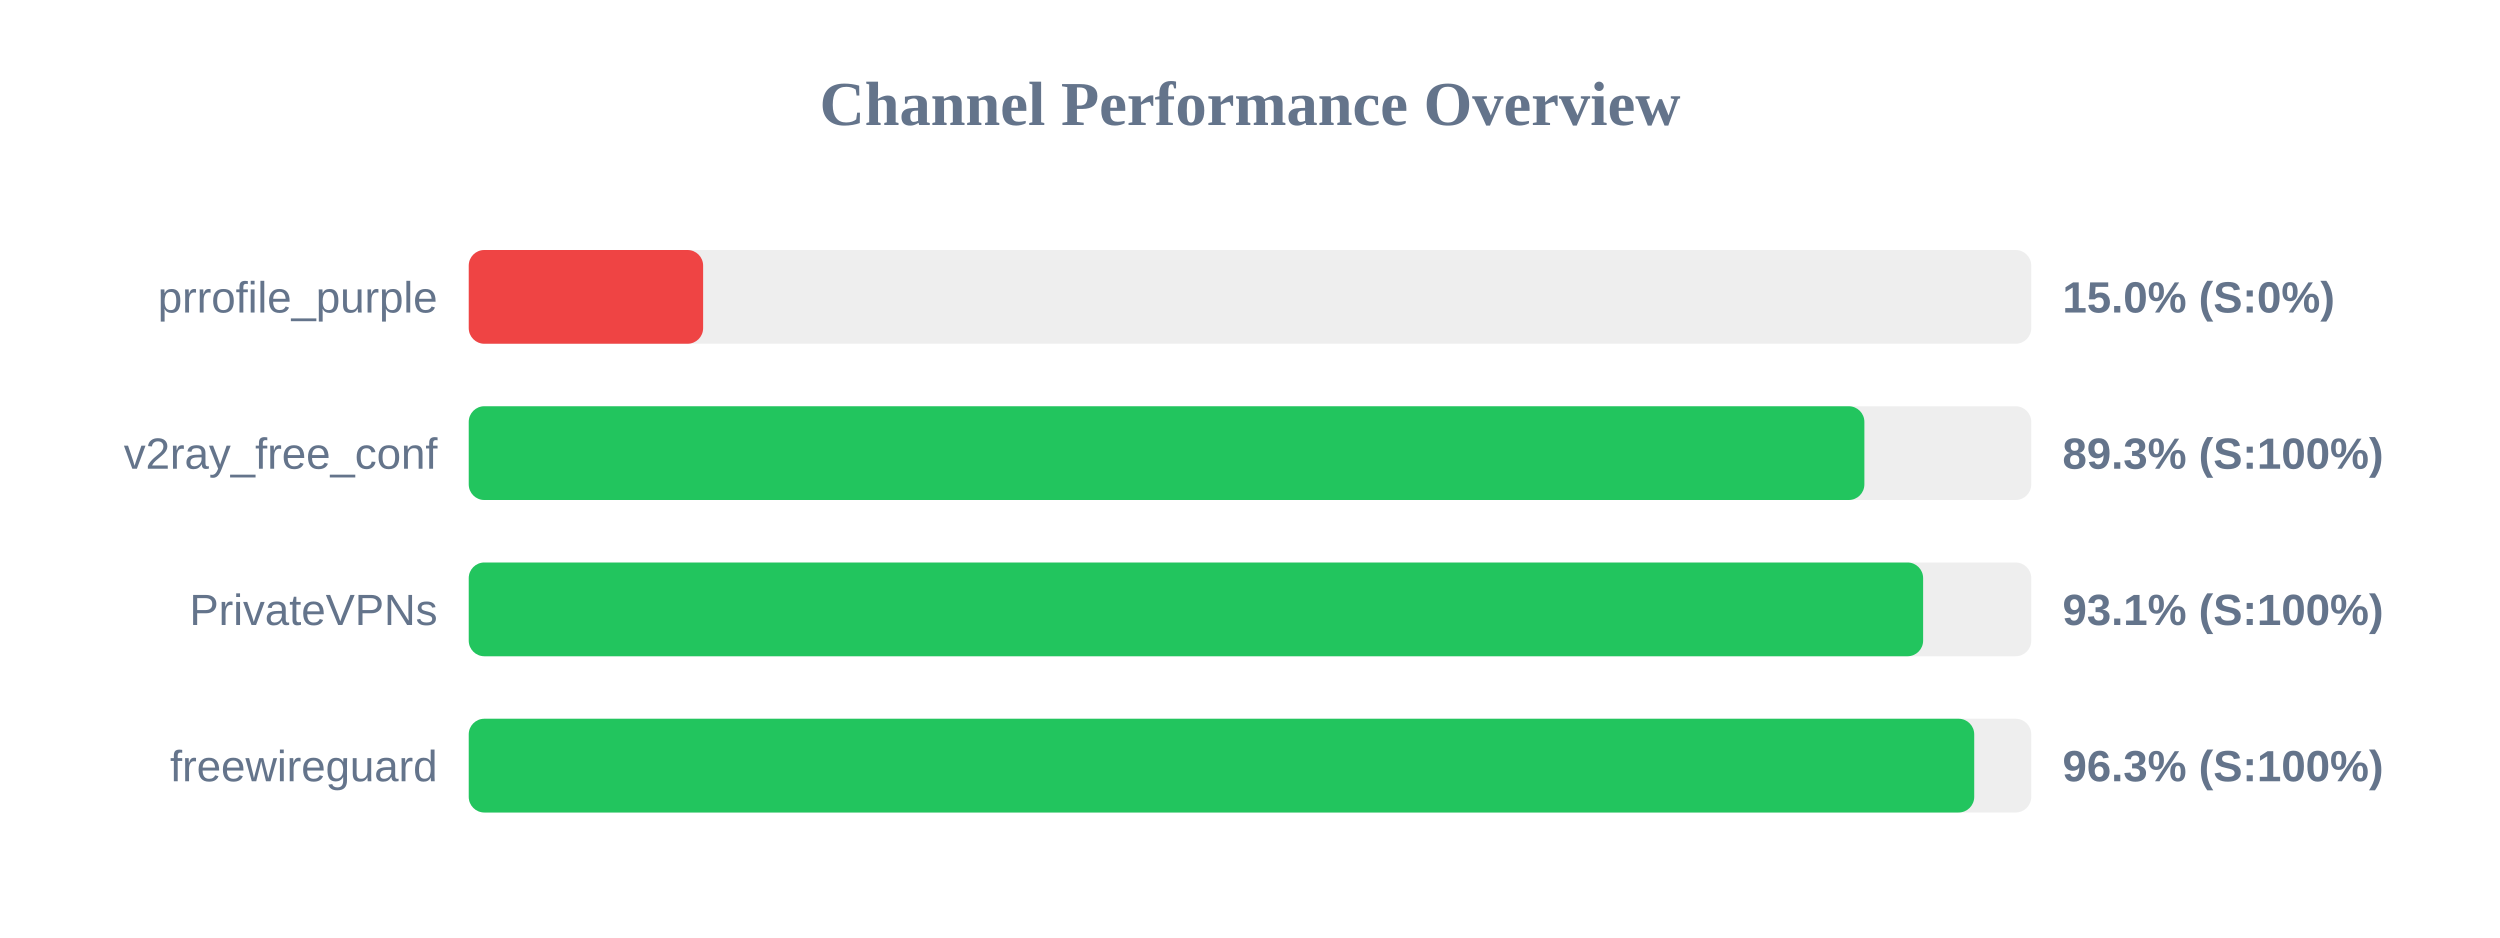
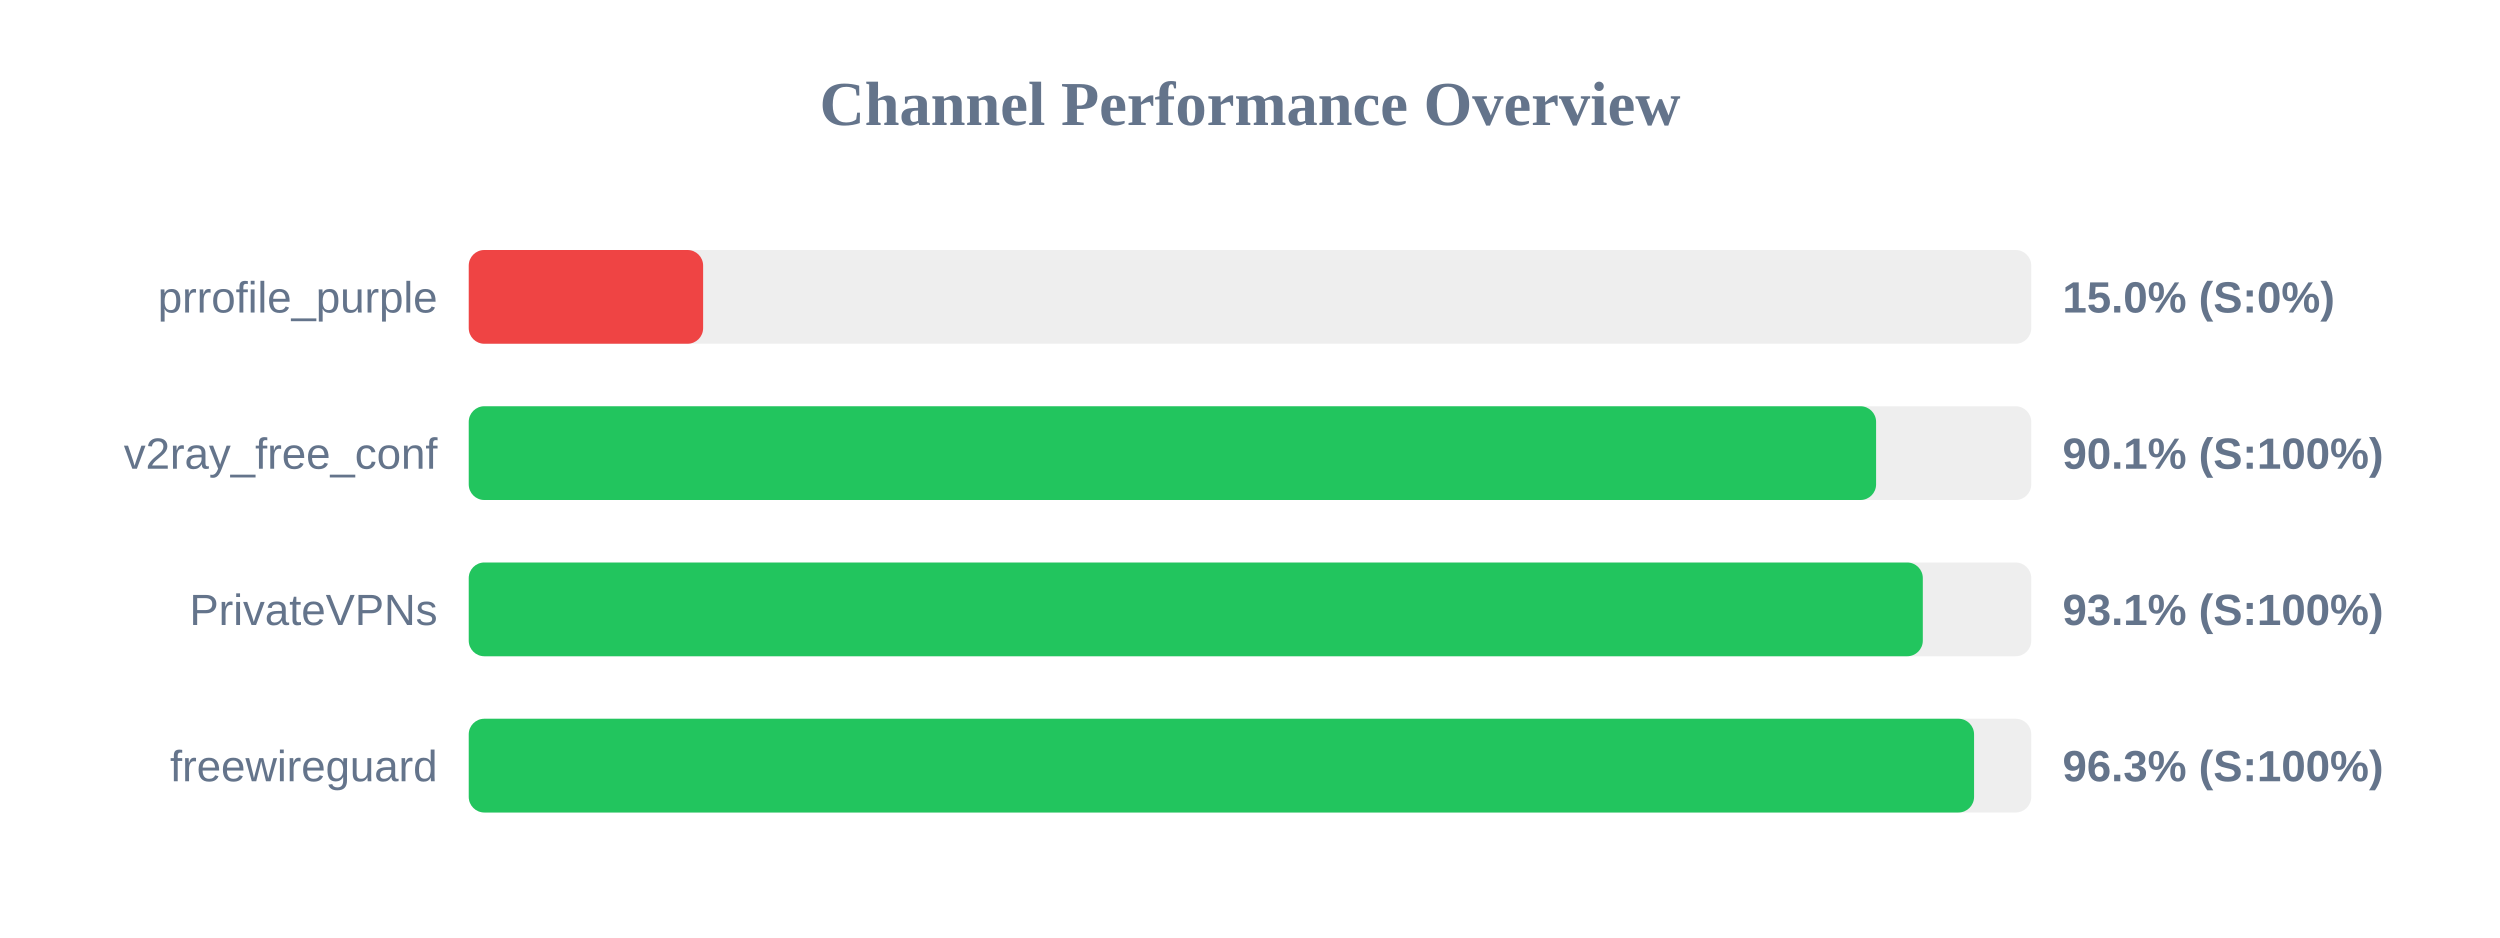
<svg xmlns="http://www.w3.org/2000/svg" width="800" height="300" version="1.1">
  <style>
        .row { font: 14px Arial; fill: #64748b; }
        .score { font: bold 14px Arial; fill: #64748b; }
    </style>
  <text x="400" y="40" text-anchor="middle" font-size="20px" font-weight="bold" fill="#64748b">Channel Performance Overview</text>
  <rect x="150" y="80" width="500" height="30" fill="#eee" rx="5" />
  <rect x="150" y="80" width="75.0" height="30" fill="#ef4444" rx="5" />
  <text x="140" y="100" text-anchor="end" class="row">prrofile_purple</text>
  <text x="660" y="100" text-anchor="start" class="score">15.0% (S:0%)</text>
  <rect x="150" y="130" width="500" height="30" fill="#eee" rx="5" />
-   <rect x="150" y="130" width="446.6" height="30" fill="#22c55e" rx="5" />
+   <rect x="150" y="130" width="450.35" height="30" fill="#22c55e" rx="5" />
  <text x="140" y="150" text-anchor="end" class="row">v2ray_free_conf</text>
-   <text x="660" y="150" text-anchor="start" class="score">89.3% (S:100%)</text>
+   <text x="660" y="150" text-anchor="start" class="score">90.1% (S:100%)</text>
  <rect x="150" y="180" width="500" height="30" fill="#eee" rx="5" />
-   <rect x="150" y="180" width="465.4" height="30" fill="#22c55e" rx="5" />
+   <rect x="150" y="180" width="465.3" height="30" fill="#22c55e" rx="5" />
  <text x="140" y="200" text-anchor="end" class="row">PrivateVPNs</text>
  <text x="660" y="200" text-anchor="start" class="score">93.1% (S:100%)</text>
  <rect x="150" y="230" width="500" height="30" fill="#eee" rx="5" />
-   <rect x="150" y="230" width="481.75" height="30" fill="#22c55e" rx="5" />
+   <rect x="150" y="230" width="481.7" height="30" fill="#22c55e" rx="5" />
  <text x="140" y="250" text-anchor="end" class="row">freewireguard</text>
  <text x="660" y="250" text-anchor="start" class="score">96.3% (S:100%)</text>
</svg>
